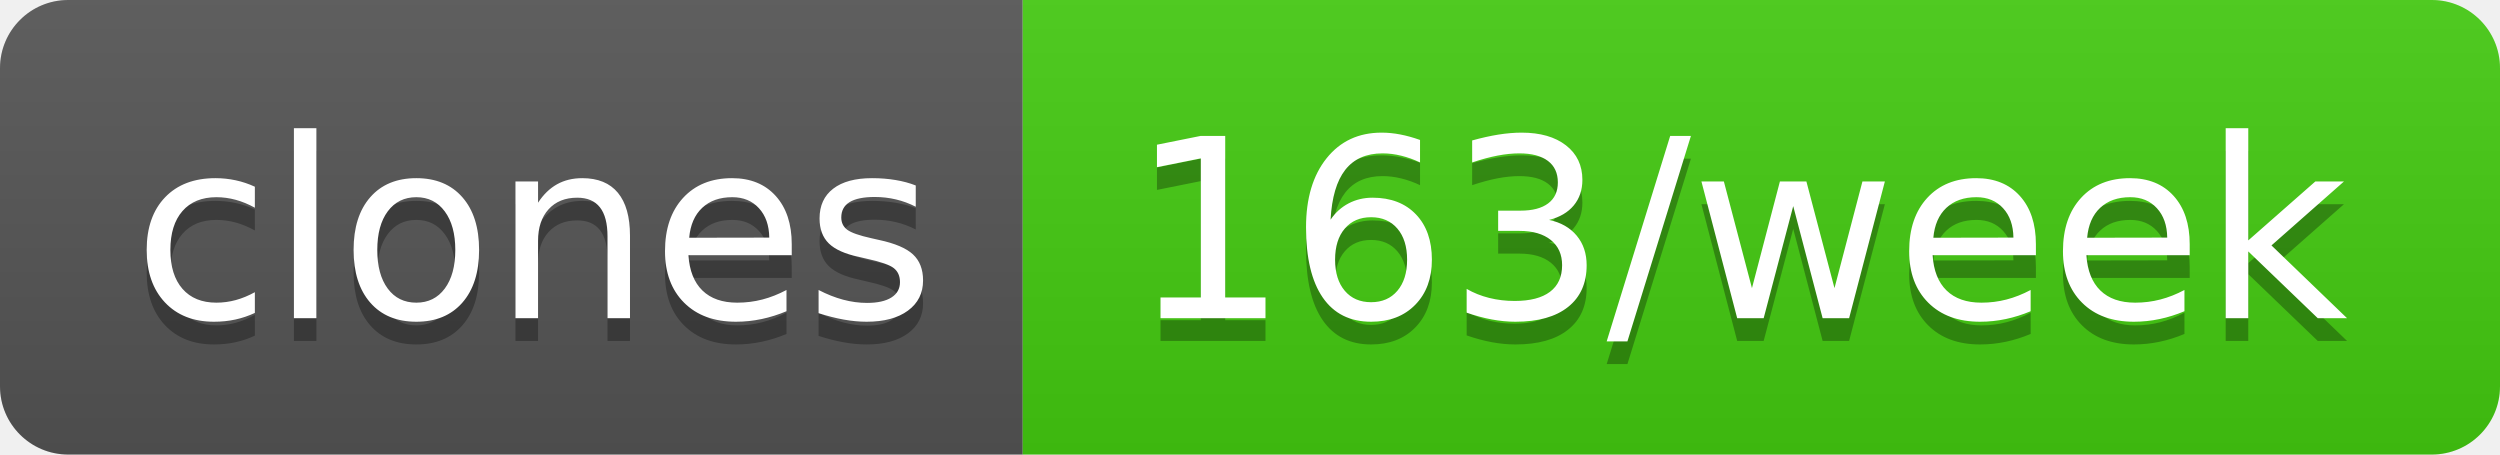
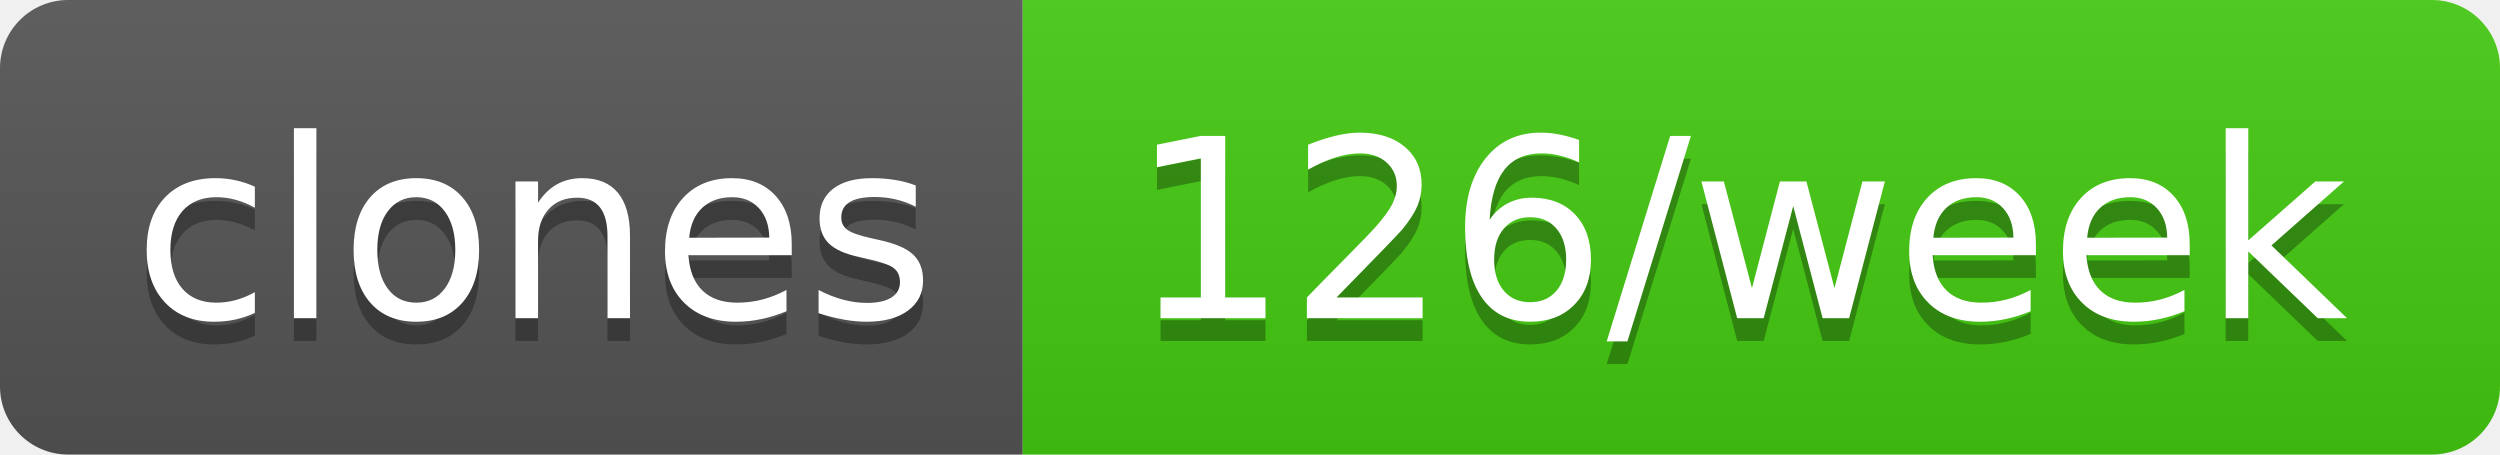
- <svg xmlns="http://www.w3.org/2000/svg" width="110" height="20" role="img" aria-label="clones: 163/week">
+ <svg xmlns="http://www.w3.org/2000/svg" width="110" height="20" role="img" aria-label="clones: 126/week">
  <linearGradient id="s" x2="0" y2="100%">
    <stop offset="0" stop-color="#bbb" stop-opacity=".1" />
    <stop offset="1" stop-opacity=".1" />
  </linearGradient>
  <clipPath id="r">
    <rect width="110" height="20" rx="3" fill="#fff" />
  </clipPath>
  <g clip-path="url(#r)">
    <rect width="45" height="20" fill="#555" />
    <rect x="45" width="65" height="20" fill="#4c1" />
    <rect width="110" height="20" fill="url(#s)" />
  </g>
  <g fill="#fff" text-anchor="middle" font-family="Verdana,Geneva,DejaVu Sans,sans-serif" text-rendering="geometricPrecision" font-size="110">
    <text aria-hidden="true" x="235" y="150" fill="#010101" fill-opacity=".3" transform="scale(.1)" textLength="350">clones</text>
    <text x="235" y="140" transform="scale(.1)" fill="#fff" textLength="350">clones</text>
-     <text aria-hidden="true" x="765" y="150" fill="#010101" fill-opacity=".3" transform="scale(.1)" textLength="550">163/week</text>
-     <text x="765" y="140" transform="scale(.1)" fill="#fff" textLength="550">163/week</text>
+     <text aria-hidden="true" x="765" y="150" fill="#010101" fill-opacity=".3" transform="scale(.1)" textLength="550">126/week</text>
+     <text x="765" y="140" transform="scale(.1)" fill="#fff" textLength="550">126/week</text>
  </g>
</svg>
